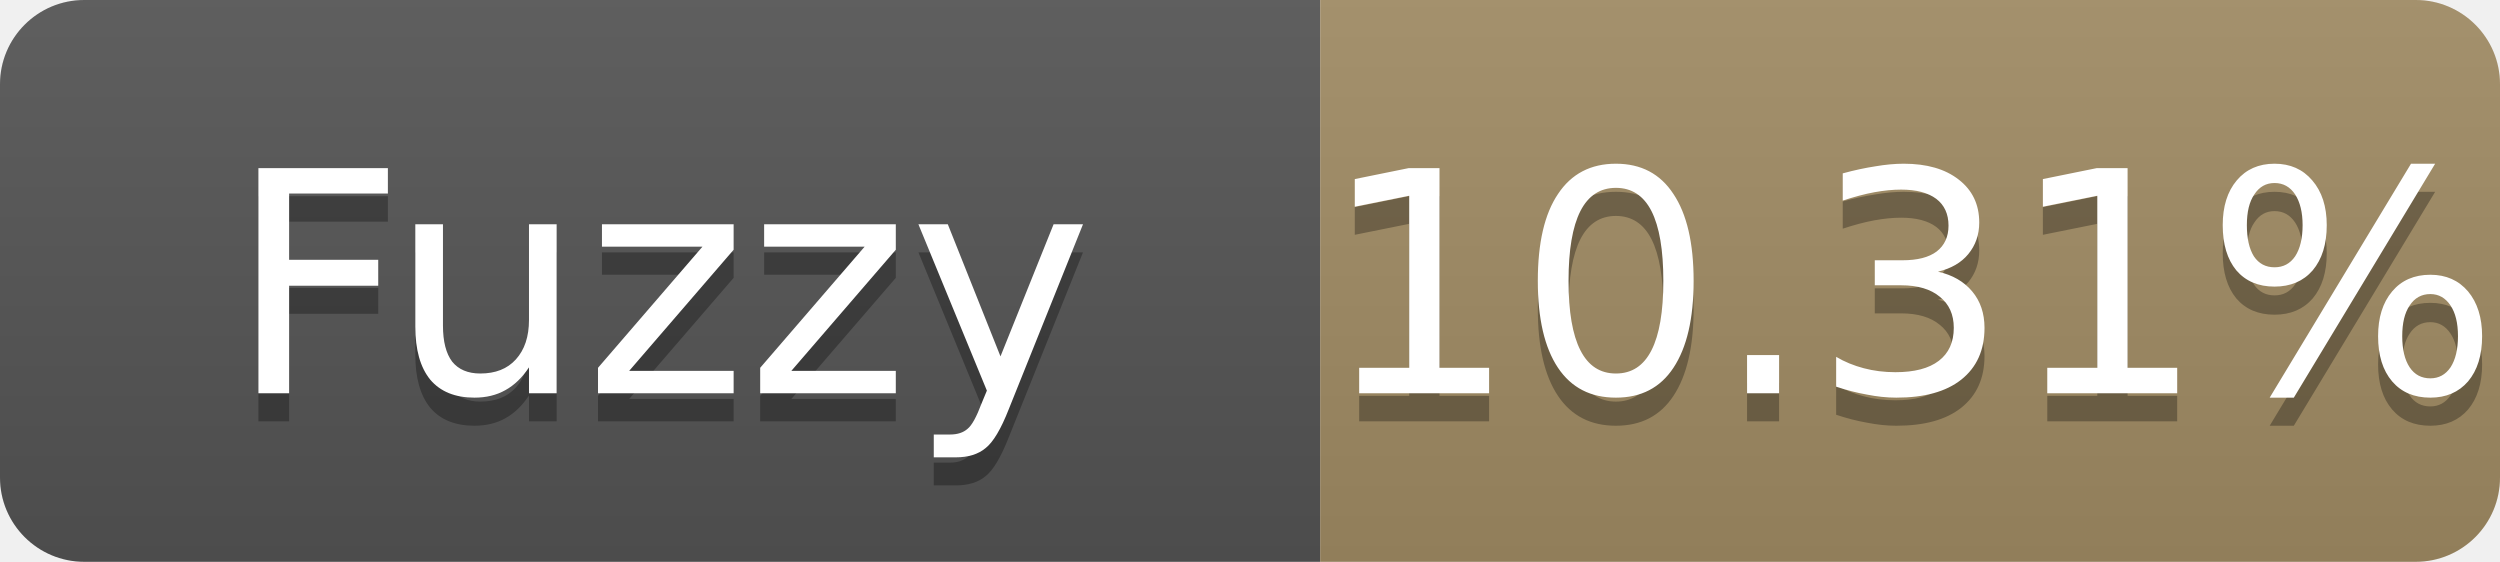
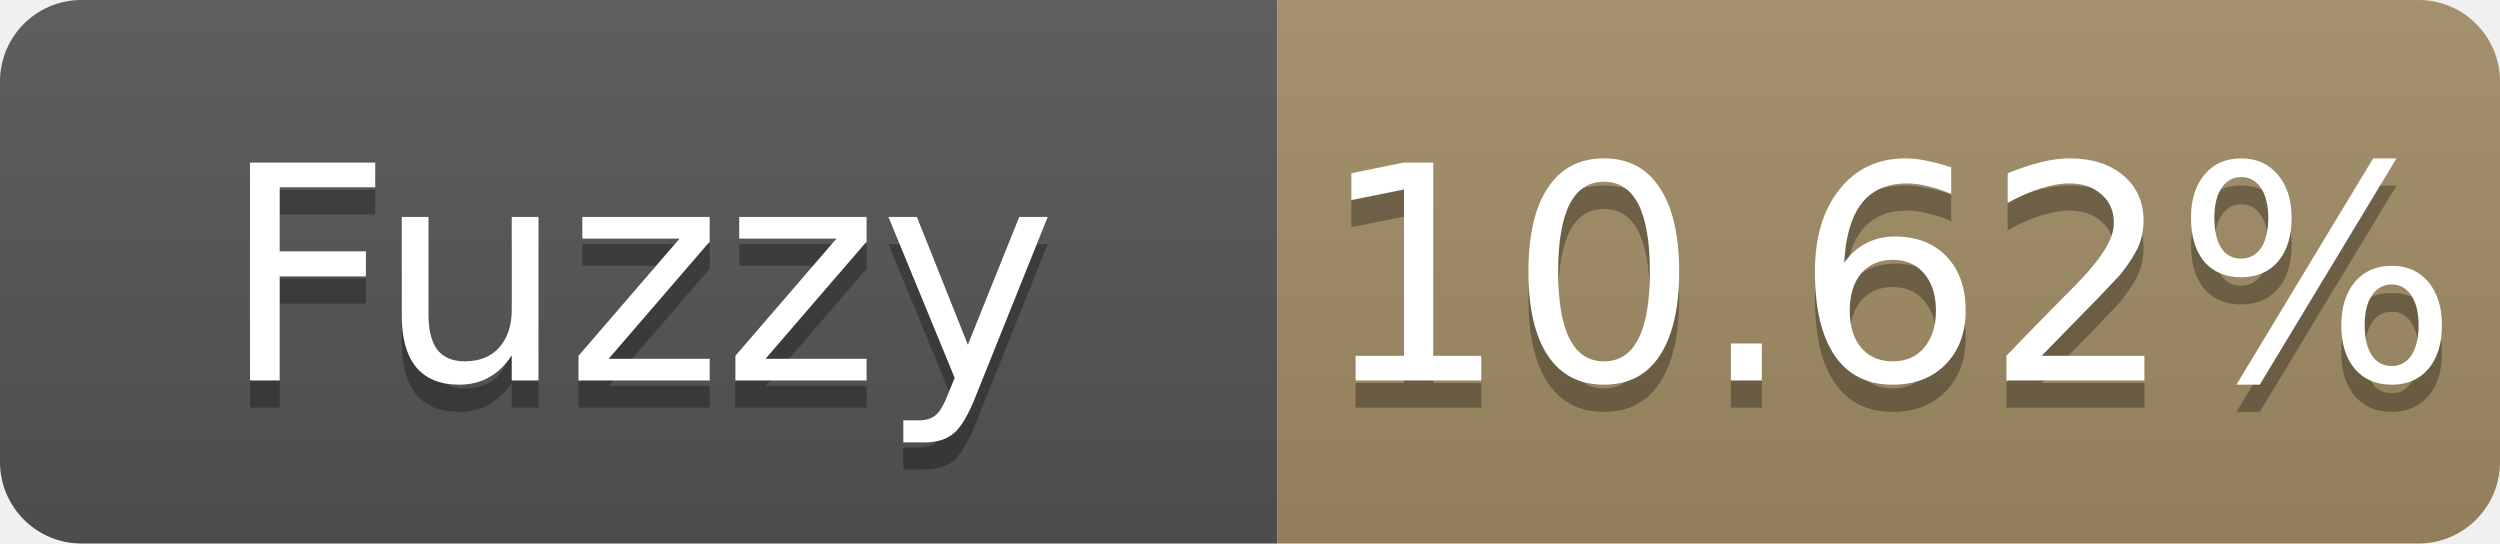
- <svg xmlns="http://www.w3.org/2000/svg" width="89" height="20" role="img" aria-label="Fuzzy: 10.31%">
+ <svg xmlns="http://www.w3.org/2000/svg" width="92" height="20" role="img" aria-label="Fuzzy: 10.62%">
  <linearGradient id="s" x2="0" y2="100%">
    <stop offset="0" stop-color="#bbb" stop-opacity=".1" />
    <stop offset="1" stop-opacity=".1" />
  </linearGradient>
  <clipPath id="r">
-     <rect width="89" height="20" rx="3" fill="#fff" />
+     <rect width="92" height="20" rx="3" fill="#fff" />
  </clipPath>
  <g clip-path="url(#r)">
    <rect width="47" height="20" fill="#555" />
-     <rect x="47" width="42" height="20" fill="#a28c64" />
-     <rect width="89" height="20" fill="url(#s)" />
+     <rect x="47" width="45" height="20" fill="#a28c64" />
+     <rect width="92" height="20" fill="url(#s)" />
  </g>
  <g fill="#fff" text-anchor="middle" font-family="Verdana,Geneva,DejaVu Sans,sans-serif" font-size="11">
    <text x="23.5" y="15" fill="#010101" fill-opacity=".3">Fuzzy</text>
    <text x="23.5" y="14">Fuzzy</text>
-     <text x="68.0" y="15" fill="#010101" fill-opacity=".3">10.31%</text>
-     <text x="68.0" y="14">10.31%</text>
+     <text x="69.5" y="15" fill="#010101" fill-opacity=".3">10.62%</text>
+     <text x="69.5" y="14">10.62%</text>
  </g>
</svg>
